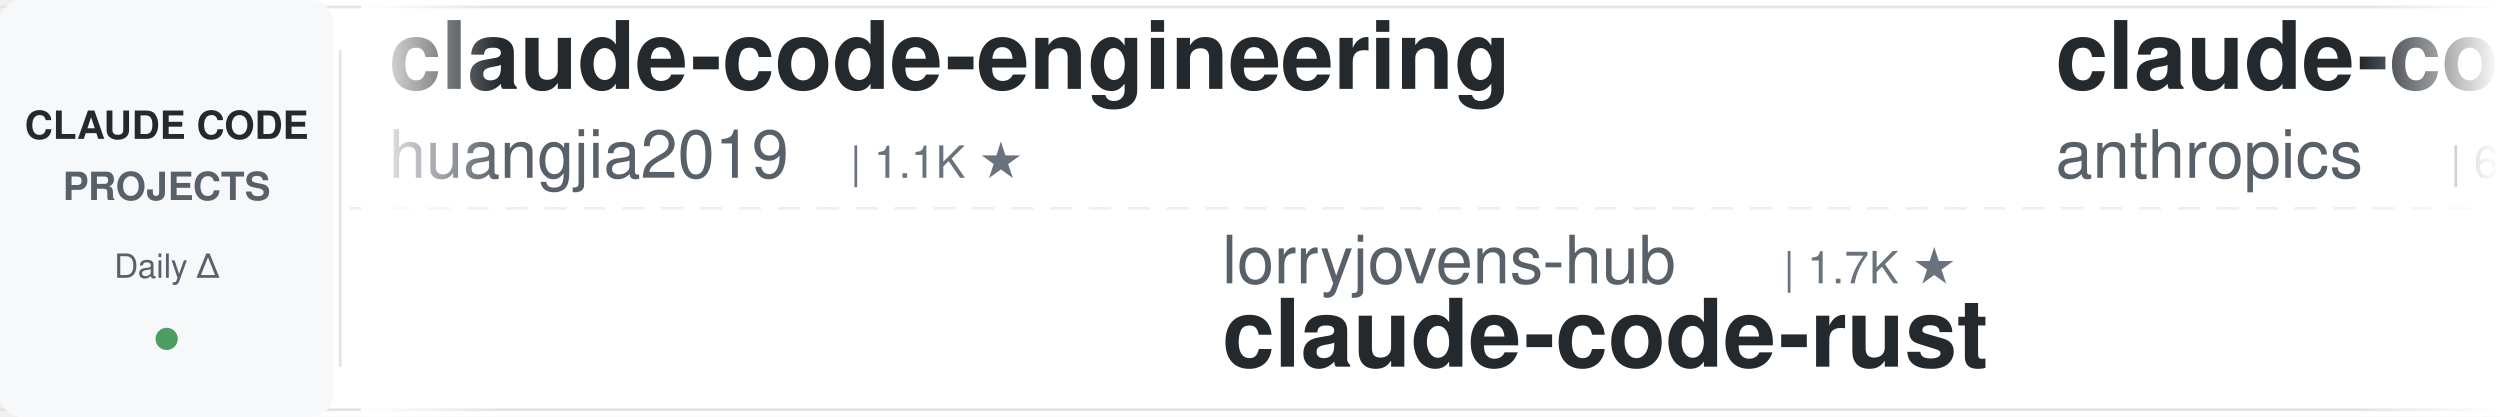
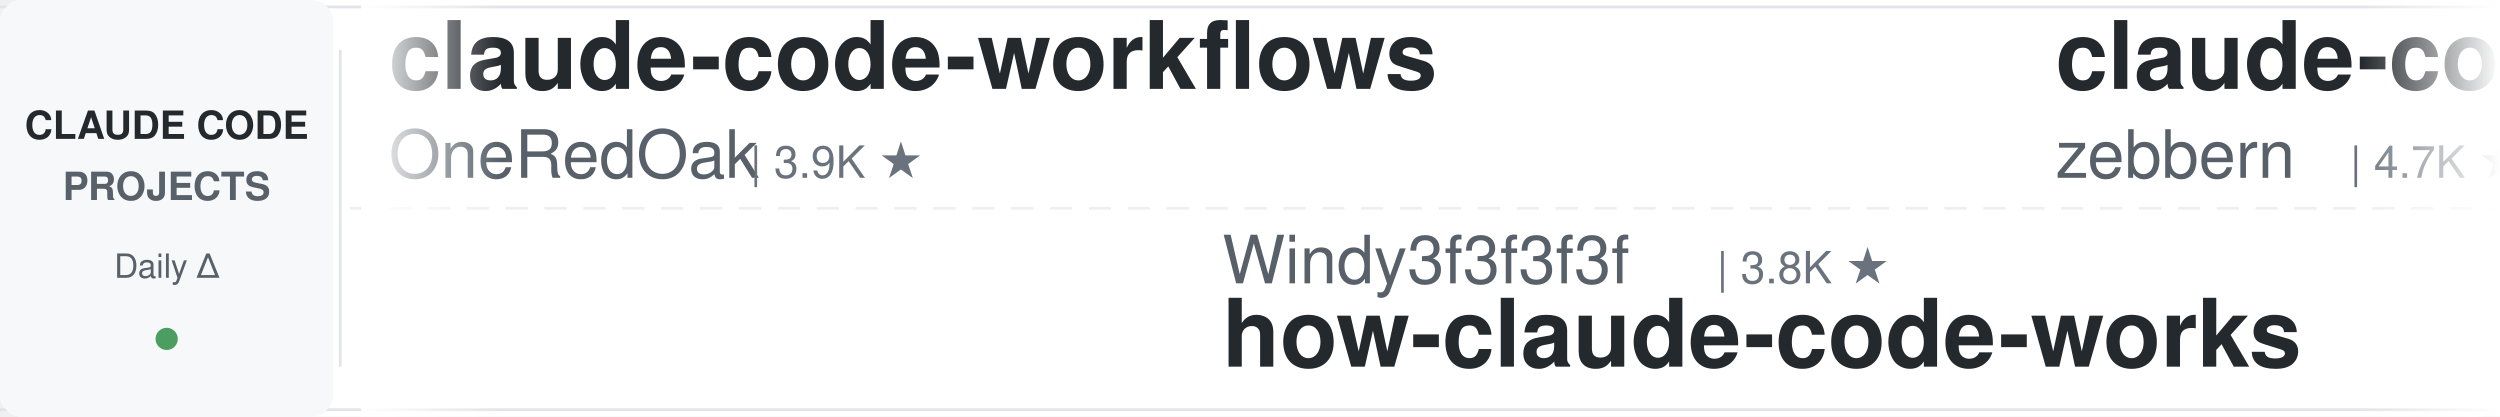
<svg xmlns="http://www.w3.org/2000/svg" width="900" height="150">
  <defs>
    <linearGradient id="leftFade" x1="0%" y1="0%" x2="100%" y2="0%">
      <stop offset="0%" style="stop-color:#ffffff;stop-opacity:1" />
      <stop offset="100%" style="stop-color:#ffffff;stop-opacity:0" />
    </linearGradient>
    <linearGradient id="rightFade" x1="0%" y1="0%" x2="100%" y2="0%">
      <stop offset="0%" style="stop-color:#ffffff;stop-opacity:0" />
      <stop offset="100%" style="stop-color:#ffffff;stop-opacity:1" />
    </linearGradient>
  </defs>
  <rect width="900" height="150" fill="#ffffff" rx="8" />
  <rect x="0" y="2" width="900" height="1" fill="#e1e4e8" />
  <rect x="0" y="147" width="900" height="1" fill="#e1e4e8" />
  <line x1="0" y1="75" x2="900" y2="75" stroke="#e1e4e8" stroke-width="1" stroke-dasharray="8 6" opacity="0.6" />
  <rect x="0" y="0" width="120" height="150" fill="#f6f8fa" rx="8" />
  <text x="60" y="50" font-family="-apple-system, BlinkMacSystemFont, 'Segoe UI', Helvetica, Arial, sans-serif" font-size="14" font-weight="600" fill="#24292e" text-anchor="middle">CLAUDE CODE</text>
  <text x="60" y="72" font-family="-apple-system, BlinkMacSystemFont, 'Segoe UI', Helvetica, Arial, sans-serif" font-size="14" font-weight="600" fill="#586069" text-anchor="middle">PROJECTS</text>
  <text x="60" y="100" font-family="-apple-system, BlinkMacSystemFont, 'Segoe UI', Helvetica, Arial, sans-serif" font-size="12" font-weight="500" fill="#586069" text-anchor="middle">Daily Δ</text>
  <circle cx="60" cy="122" r="4" fill="#22863a" opacity="0.8" />
  <rect x="122" y="18" width="1" height="114" fill="#e1e4e8" />
  <clipPath id="tickerClip">
    <rect x="130" y="0" width="770" height="150" />
  </clipPath>
  <g clip-path="url(#tickerClip)">
    <g id="tickerItems">
      <animateTransform attributeName="transform" attributeType="XML" type="translate" from="0 0" to="-3000 0" dur="54s" repeatCount="indefinite" />
      <g transform="translate(0, 0)">
-         <text x="140" y="32" font-family="-apple-system, BlinkMacSystemFont, 'Segoe UI', Helvetica, Arial, sans-serif" font-size="34" font-weight="600" fill="#24292e">claude-code-engineering</text>
-         <text x="140" y="64" font-family="-apple-system, BlinkMacSystemFont, 'Segoe UI', Helvetica, Arial, sans-serif" font-size="24" font-weight="400" fill="#586069">huangjia2019</text>
-         <text x="306" y="64" font-family="-apple-system, BlinkMacSystemFont, 'Segoe UI', Helvetica, Arial, sans-serif" font-size="16" font-weight="500" fill="#6a737d">| 1.1K ★</text>
+         <text x="140" y="32" font-family="-apple-system, BlinkMacSystemFont, 'Segoe UI', Helvetica, Arial, sans-serif" font-size="34" font-weight="600" fill="#24292e">claude-code-workflows</text>
+         <text x="140" y="64" font-family="-apple-system, BlinkMacSystemFont, 'Segoe UI', Helvetica, Arial, sans-serif" font-size="24" font-weight="400" fill="#586069">OneRedOak</text>
+         <text x="270" y="64" font-family="-apple-system, BlinkMacSystemFont, 'Segoe UI', Helvetica, Arial, sans-serif" font-size="16" font-weight="500" fill="#6a737d">| 3.9K ★</text>
      </g>
      <g transform="translate(300, 0)">
-         <text x="140" y="102" font-family="-apple-system, BlinkMacSystemFont, 'Segoe UI', Helvetica, Arial, sans-serif" font-size="24" font-weight="400" fill="#586069">lorryjovens-hub</text>
-         <text x="342" y="102" font-family="-apple-system, BlinkMacSystemFont, 'Segoe UI', Helvetica, Arial, sans-serif" font-size="16" font-weight="500" fill="#6a737d">| 1.7K ★</text>
-         <text x="140" y="132" font-family="-apple-system, BlinkMacSystemFont, 'Segoe UI', Helvetica, Arial, sans-serif" font-size="34" font-weight="600" fill="#24292e">claude-code-rust</text>
+         <text x="140" y="102" font-family="-apple-system, BlinkMacSystemFont, 'Segoe UI', Helvetica, Arial, sans-serif" font-size="24" font-weight="400" fill="#586069">Windy3f3f3f3f</text>
+         <text x="318" y="102" font-family="-apple-system, BlinkMacSystemFont, 'Segoe UI', Helvetica, Arial, sans-serif" font-size="16" font-weight="500" fill="#6a737d">| 3.8K ★</text>
+         <text x="140" y="132" font-family="-apple-system, BlinkMacSystemFont, 'Segoe UI', Helvetica, Arial, sans-serif" font-size="34" font-weight="600" fill="#24292e">how-claude-code-works</text>
      </g>
      <g transform="translate(600, 0)">
-         <text x="140" y="32" font-family="-apple-system, BlinkMacSystemFont, 'Segoe UI', Helvetica, Arial, sans-serif" font-size="34" font-weight="600" fill="#24292e">claude-code-security-rev...</text>
-         <text x="140" y="64" font-family="-apple-system, BlinkMacSystemFont, 'Segoe UI', Helvetica, Arial, sans-serif" font-size="24" font-weight="400" fill="#586069">anthropics</text>
-         <text x="282" y="64" font-family="-apple-system, BlinkMacSystemFont, 'Segoe UI', Helvetica, Arial, sans-serif" font-size="16" font-weight="500" fill="#6a737d">| 6.5K ★</text>
+         <text x="140" y="32" font-family="-apple-system, BlinkMacSystemFont, 'Segoe UI', Helvetica, Arial, sans-serif" font-size="34" font-weight="600" fill="#24292e">claude-code-guide</text>
+         <text x="140" y="64" font-family="-apple-system, BlinkMacSystemFont, 'Segoe UI', Helvetica, Arial, sans-serif" font-size="24" font-weight="400" fill="#586069">zebbern</text>
+         <text x="246" y="64" font-family="-apple-system, BlinkMacSystemFont, 'Segoe UI', Helvetica, Arial, sans-serif" font-size="16" font-weight="500" fill="#6a737d">| 4.7K ★</text>
      </g>
      <g transform="translate(900, 0)">
-         <text x="140" y="102" font-family="-apple-system, BlinkMacSystemFont, 'Segoe UI', Helvetica, Arial, sans-serif" font-size="24" font-weight="400" fill="#586069">diet103</text>
-         <text x="246" y="102" font-family="-apple-system, BlinkMacSystemFont, 'Segoe UI', Helvetica, Arial, sans-serif" font-size="16" font-weight="500" fill="#6a737d">| 10.0K ★</text>
-         <text x="140" y="132" font-family="-apple-system, BlinkMacSystemFont, 'Segoe UI', Helvetica, Arial, sans-serif" font-size="34" font-weight="600" fill="#24292e">claude-code-infrastructu...</text>
+         <text x="140" y="102" font-family="-apple-system, BlinkMacSystemFont, 'Segoe UI', Helvetica, Arial, sans-serif" font-size="24" font-weight="400" fill="#586069">alejandrobalderas</text>
+         <text x="366" y="102" font-family="-apple-system, BlinkMacSystemFont, 'Segoe UI', Helvetica, Arial, sans-serif" font-size="16" font-weight="500" fill="#6a737d">| 3.0K ★</text>
+         <text x="140" y="132" font-family="-apple-system, BlinkMacSystemFont, 'Segoe UI', Helvetica, Arial, sans-serif" font-size="34" font-weight="600" fill="#24292e">claude-code-from-source</text>
      </g>
      <g transform="translate(1200, 0)">
-         <text x="140" y="32" font-family="-apple-system, BlinkMacSystemFont, 'Segoe UI', Helvetica, Arial, sans-serif" font-size="34" font-weight="600" fill="#24292e">claude-code-from-scratch</text>
-         <text x="140" y="64" font-family="-apple-system, BlinkMacSystemFont, 'Segoe UI', Helvetica, Arial, sans-serif" font-size="24" font-weight="400" fill="#586069">Windy3f3f3f3f</text>
-         <text x="318" y="64" font-family="-apple-system, BlinkMacSystemFont, 'Segoe UI', Helvetica, Arial, sans-serif" font-size="16" font-weight="500" fill="#6a737d">| 2.8K ★</text>
+         <text x="140" y="32" font-family="-apple-system, BlinkMacSystemFont, 'Segoe UI', Helvetica, Arial, sans-serif" font-size="34" font-weight="600" fill="#24292e">ClaudeCode-Portable</text>
+         <text x="140" y="64" font-family="-apple-system, BlinkMacSystemFont, 'Segoe UI', Helvetica, Arial, sans-serif" font-size="24" font-weight="400" fill="#586069">techjarves</text>
+         <text x="282" y="64" font-family="-apple-system, BlinkMacSystemFont, 'Segoe UI', Helvetica, Arial, sans-serif" font-size="16" font-weight="500" fill="#6a737d">| 1.6K ★</text>
      </g>
      <g transform="translate(1500, 0)">
-         <text x="140" y="102" font-family="-apple-system, BlinkMacSystemFont, 'Segoe UI', Helvetica, Arial, sans-serif" font-size="24" font-weight="400" fill="#586069">ponponon</text>
-         <text x="258" y="102" font-family="-apple-system, BlinkMacSystemFont, 'Segoe UI', Helvetica, Arial, sans-serif" font-size="16" font-weight="500" fill="#6a737d">| 2.3K ★</text>
-         <text x="140" y="132" font-family="-apple-system, BlinkMacSystemFont, 'Segoe UI', Helvetica, Arial, sans-serif" font-size="34" font-weight="600" fill="#24292e">claude_code_src</text>
+         <text x="140" y="102" font-family="-apple-system, BlinkMacSystemFont, 'Segoe UI', Helvetica, Arial, sans-serif" font-size="24" font-weight="400" fill="#586069">musistudio</text>
+         <text x="282" y="102" font-family="-apple-system, BlinkMacSystemFont, 'Segoe UI', Helvetica, Arial, sans-serif" font-size="16" font-weight="500" fill="#6a737d">| 37.8K ★</text>
+         <text x="140" y="132" font-family="-apple-system, BlinkMacSystemFont, 'Segoe UI', Helvetica, Arial, sans-serif" font-size="34" font-weight="600" fill="#24292e">claude-code-router</text>
      </g>
      <g transform="translate(1800, 0)">
-         <text x="140" y="32" font-family="-apple-system, BlinkMacSystemFont, 'Segoe UI', Helvetica, Arial, sans-serif" font-size="34" font-weight="600" fill="#24292e">Auto-claude-code-researc...</text>
-         <text x="140" y="64" font-family="-apple-system, BlinkMacSystemFont, 'Segoe UI', Helvetica, Arial, sans-serif" font-size="24" font-weight="400" fill="#586069">wanshuiyin</text>
-         <text x="282" y="64" font-family="-apple-system, BlinkMacSystemFont, 'Segoe UI', Helvetica, Arial, sans-serif" font-size="16" font-weight="500" fill="#6a737d">| 17.9K ★</text>
+         <text x="140" y="32" font-family="-apple-system, BlinkMacSystemFont, 'Segoe UI', Helvetica, Arial, sans-serif" font-size="34" font-weight="600" fill="#24292e">claude-code-system-promp...</text>
+         <text x="140" y="64" font-family="-apple-system, BlinkMacSystemFont, 'Segoe UI', Helvetica, Arial, sans-serif" font-size="24" font-weight="400" fill="#586069">Piebald-AI</text>
+         <text x="282" y="64" font-family="-apple-system, BlinkMacSystemFont, 'Segoe UI', Helvetica, Arial, sans-serif" font-size="16" font-weight="500" fill="#6a737d">| 13.0K ★</text>
      </g>
      <g transform="translate(2100, 0)">
-         <text x="140" y="102" font-family="-apple-system, BlinkMacSystemFont, 'Segoe UI', Helvetica, Arial, sans-serif" font-size="24" font-weight="400" fill="#586069">digitalsamba</text>
-         <text x="306" y="102" font-family="-apple-system, BlinkMacSystemFont, 'Segoe UI', Helvetica, Arial, sans-serif" font-size="16" font-weight="500" fill="#6a737d">| 2.3K ★</text>
-         <text x="140" y="132" font-family="-apple-system, BlinkMacSystemFont, 'Segoe UI', Helvetica, Arial, sans-serif" font-size="34" font-weight="600" fill="#24292e">claude-code-video-toolki...</text>
-       </g>
-       <g transform="translate(2400, 0)">
-         <text x="140" y="32" font-family="-apple-system, BlinkMacSystemFont, 'Segoe UI', Helvetica, Arial, sans-serif" font-size="34" font-weight="600" fill="#24292e">claude-code-source-build</text>
-         <text x="140" y="64" font-family="-apple-system, BlinkMacSystemFont, 'Segoe UI', Helvetica, Arial, sans-serif" font-size="24" font-weight="400" fill="#586069">andrew-kramer-inno</text>
-         <text x="378" y="64" font-family="-apple-system, BlinkMacSystemFont, 'Segoe UI', Helvetica, Arial, sans-serif" font-size="16" font-weight="500" fill="#6a737d">| 593 ★</text>
-       </g>
-       <g transform="translate(2700, 0)">
        <text x="140" y="102" font-family="-apple-system, BlinkMacSystemFont, 'Segoe UI', Helvetica, Arial, sans-serif" font-size="24" font-weight="400" fill="#586069">AprilNEA</text>
        <text x="258" y="102" font-family="-apple-system, BlinkMacSystemFont, 'Segoe UI', Helvetica, Arial, sans-serif" font-size="16" font-weight="500" fill="#6a737d">| 394 ★</text>
        <text x="140" y="132" font-family="-apple-system, BlinkMacSystemFont, 'Segoe UI', Helvetica, Arial, sans-serif" font-size="34" font-weight="600" fill="#24292e">claude-code-source</text>
      </g>
+       <g transform="translate(2400, 0)">
+         <text x="140" y="32" font-family="-apple-system, BlinkMacSystemFont, 'Segoe UI', Helvetica, Arial, sans-serif" font-size="34" font-weight="600" fill="#24292e">claude-code-prompts</text>
+         <text x="140" y="64" font-family="-apple-system, BlinkMacSystemFont, 'Segoe UI', Helvetica, Arial, sans-serif" font-size="24" font-weight="400" fill="#586069">repowise-dev</text>
+         <text x="306" y="64" font-family="-apple-system, BlinkMacSystemFont, 'Segoe UI', Helvetica, Arial, sans-serif" font-size="16" font-weight="500" fill="#6a737d">| 1.2K ★</text>
+       </g>
+       <g transform="translate(2700, 0)">
+         <text x="140" y="102" font-family="-apple-system, BlinkMacSystemFont, 'Segoe UI', Helvetica, Arial, sans-serif" font-size="24" font-weight="400" fill="#586069">krusemediallc</text>
+         <text x="318" y="102" font-family="-apple-system, BlinkMacSystemFont, 'Segoe UI', Helvetica, Arial, sans-serif" font-size="16" font-weight="500" fill="#6a737d">| 1.6K ★</text>
+         <text x="140" y="132" font-family="-apple-system, BlinkMacSystemFont, 'Segoe UI', Helvetica, Arial, sans-serif" font-size="34" font-weight="600" fill="#24292e">arcads-claude-code</text>
+       </g>
      <g transform="translate(3000, 0)">
-         <text x="140" y="32" font-family="-apple-system, BlinkMacSystemFont, 'Segoe UI', Helvetica, Arial, sans-serif" font-size="34" font-weight="600" fill="#24292e">claude-code-engineering</text>
-         <text x="140" y="64" font-family="-apple-system, BlinkMacSystemFont, 'Segoe UI', Helvetica, Arial, sans-serif" font-size="24" font-weight="400" fill="#586069">huangjia2019</text>
-         <text x="306" y="64" font-family="-apple-system, BlinkMacSystemFont, 'Segoe UI', Helvetica, Arial, sans-serif" font-size="16" font-weight="500" fill="#6a737d">| 1.1K ★</text>
+         <text x="140" y="32" font-family="-apple-system, BlinkMacSystemFont, 'Segoe UI', Helvetica, Arial, sans-serif" font-size="34" font-weight="600" fill="#24292e">claude-code-workflows</text>
+         <text x="140" y="64" font-family="-apple-system, BlinkMacSystemFont, 'Segoe UI', Helvetica, Arial, sans-serif" font-size="24" font-weight="400" fill="#586069">OneRedOak</text>
+         <text x="270" y="64" font-family="-apple-system, BlinkMacSystemFont, 'Segoe UI', Helvetica, Arial, sans-serif" font-size="16" font-weight="500" fill="#6a737d">| 3.9K ★</text>
      </g>
      <g transform="translate(3300, 0)">
-         <text x="140" y="102" font-family="-apple-system, BlinkMacSystemFont, 'Segoe UI', Helvetica, Arial, sans-serif" font-size="24" font-weight="400" fill="#586069">lorryjovens-hub</text>
-         <text x="342" y="102" font-family="-apple-system, BlinkMacSystemFont, 'Segoe UI', Helvetica, Arial, sans-serif" font-size="16" font-weight="500" fill="#6a737d">| 1.7K ★</text>
-         <text x="140" y="132" font-family="-apple-system, BlinkMacSystemFont, 'Segoe UI', Helvetica, Arial, sans-serif" font-size="34" font-weight="600" fill="#24292e">claude-code-rust</text>
+         <text x="140" y="102" font-family="-apple-system, BlinkMacSystemFont, 'Segoe UI', Helvetica, Arial, sans-serif" font-size="24" font-weight="400" fill="#586069">Windy3f3f3f3f</text>
+         <text x="318" y="102" font-family="-apple-system, BlinkMacSystemFont, 'Segoe UI', Helvetica, Arial, sans-serif" font-size="16" font-weight="500" fill="#6a737d">| 3.8K ★</text>
+         <text x="140" y="132" font-family="-apple-system, BlinkMacSystemFont, 'Segoe UI', Helvetica, Arial, sans-serif" font-size="34" font-weight="600" fill="#24292e">how-claude-code-works</text>
      </g>
      <g transform="translate(3600, 0)">
-         <text x="140" y="32" font-family="-apple-system, BlinkMacSystemFont, 'Segoe UI', Helvetica, Arial, sans-serif" font-size="34" font-weight="600" fill="#24292e">claude-code-security-rev...</text>
-         <text x="140" y="64" font-family="-apple-system, BlinkMacSystemFont, 'Segoe UI', Helvetica, Arial, sans-serif" font-size="24" font-weight="400" fill="#586069">anthropics</text>
-         <text x="282" y="64" font-family="-apple-system, BlinkMacSystemFont, 'Segoe UI', Helvetica, Arial, sans-serif" font-size="16" font-weight="500" fill="#6a737d">| 6.5K ★</text>
+         <text x="140" y="32" font-family="-apple-system, BlinkMacSystemFont, 'Segoe UI', Helvetica, Arial, sans-serif" font-size="34" font-weight="600" fill="#24292e">claude-code-guide</text>
+         <text x="140" y="64" font-family="-apple-system, BlinkMacSystemFont, 'Segoe UI', Helvetica, Arial, sans-serif" font-size="24" font-weight="400" fill="#586069">zebbern</text>
+         <text x="246" y="64" font-family="-apple-system, BlinkMacSystemFont, 'Segoe UI', Helvetica, Arial, sans-serif" font-size="16" font-weight="500" fill="#6a737d">| 4.7K ★</text>
      </g>
      <g transform="translate(3900, 0)">
-         <text x="140" y="102" font-family="-apple-system, BlinkMacSystemFont, 'Segoe UI', Helvetica, Arial, sans-serif" font-size="24" font-weight="400" fill="#586069">diet103</text>
-         <text x="246" y="102" font-family="-apple-system, BlinkMacSystemFont, 'Segoe UI', Helvetica, Arial, sans-serif" font-size="16" font-weight="500" fill="#6a737d">| 10.0K ★</text>
-         <text x="140" y="132" font-family="-apple-system, BlinkMacSystemFont, 'Segoe UI', Helvetica, Arial, sans-serif" font-size="34" font-weight="600" fill="#24292e">claude-code-infrastructu...</text>
+         <text x="140" y="102" font-family="-apple-system, BlinkMacSystemFont, 'Segoe UI', Helvetica, Arial, sans-serif" font-size="24" font-weight="400" fill="#586069">alejandrobalderas</text>
+         <text x="366" y="102" font-family="-apple-system, BlinkMacSystemFont, 'Segoe UI', Helvetica, Arial, sans-serif" font-size="16" font-weight="500" fill="#6a737d">| 3.0K ★</text>
+         <text x="140" y="132" font-family="-apple-system, BlinkMacSystemFont, 'Segoe UI', Helvetica, Arial, sans-serif" font-size="34" font-weight="600" fill="#24292e">claude-code-from-source</text>
      </g>
    </g>
  </g>
  <rect x="130" y="0" width="50" height="150" fill="url(#leftFade)" />
  <rect x="850" y="0" width="50" height="150" fill="url(#rightFade)" />
</svg>
